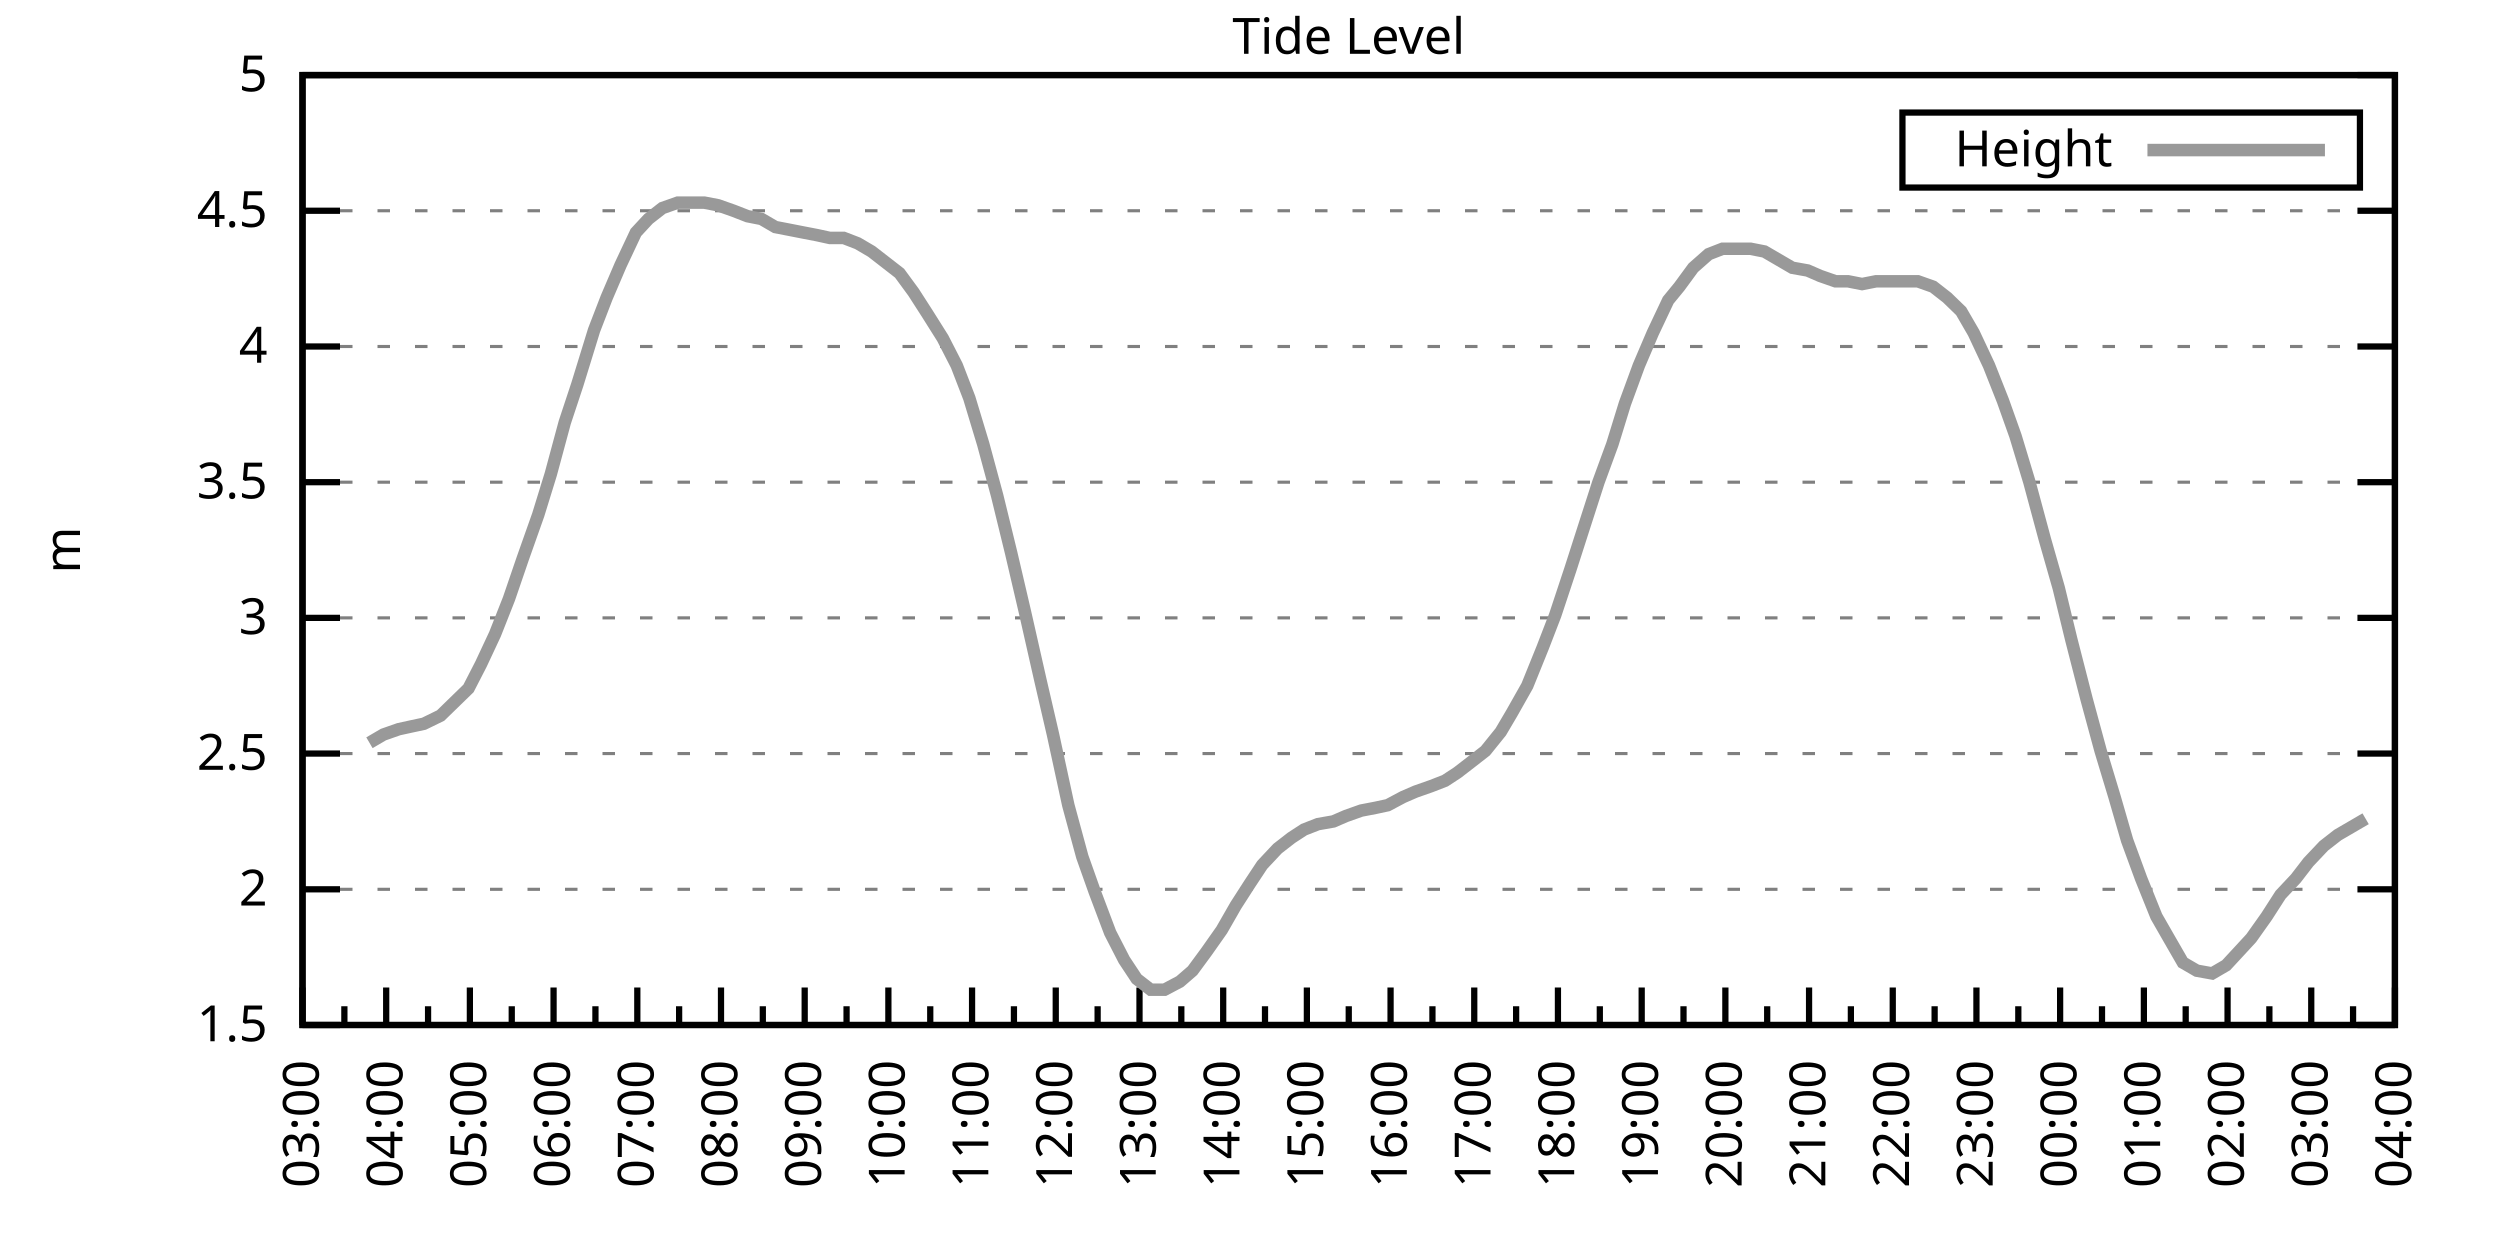
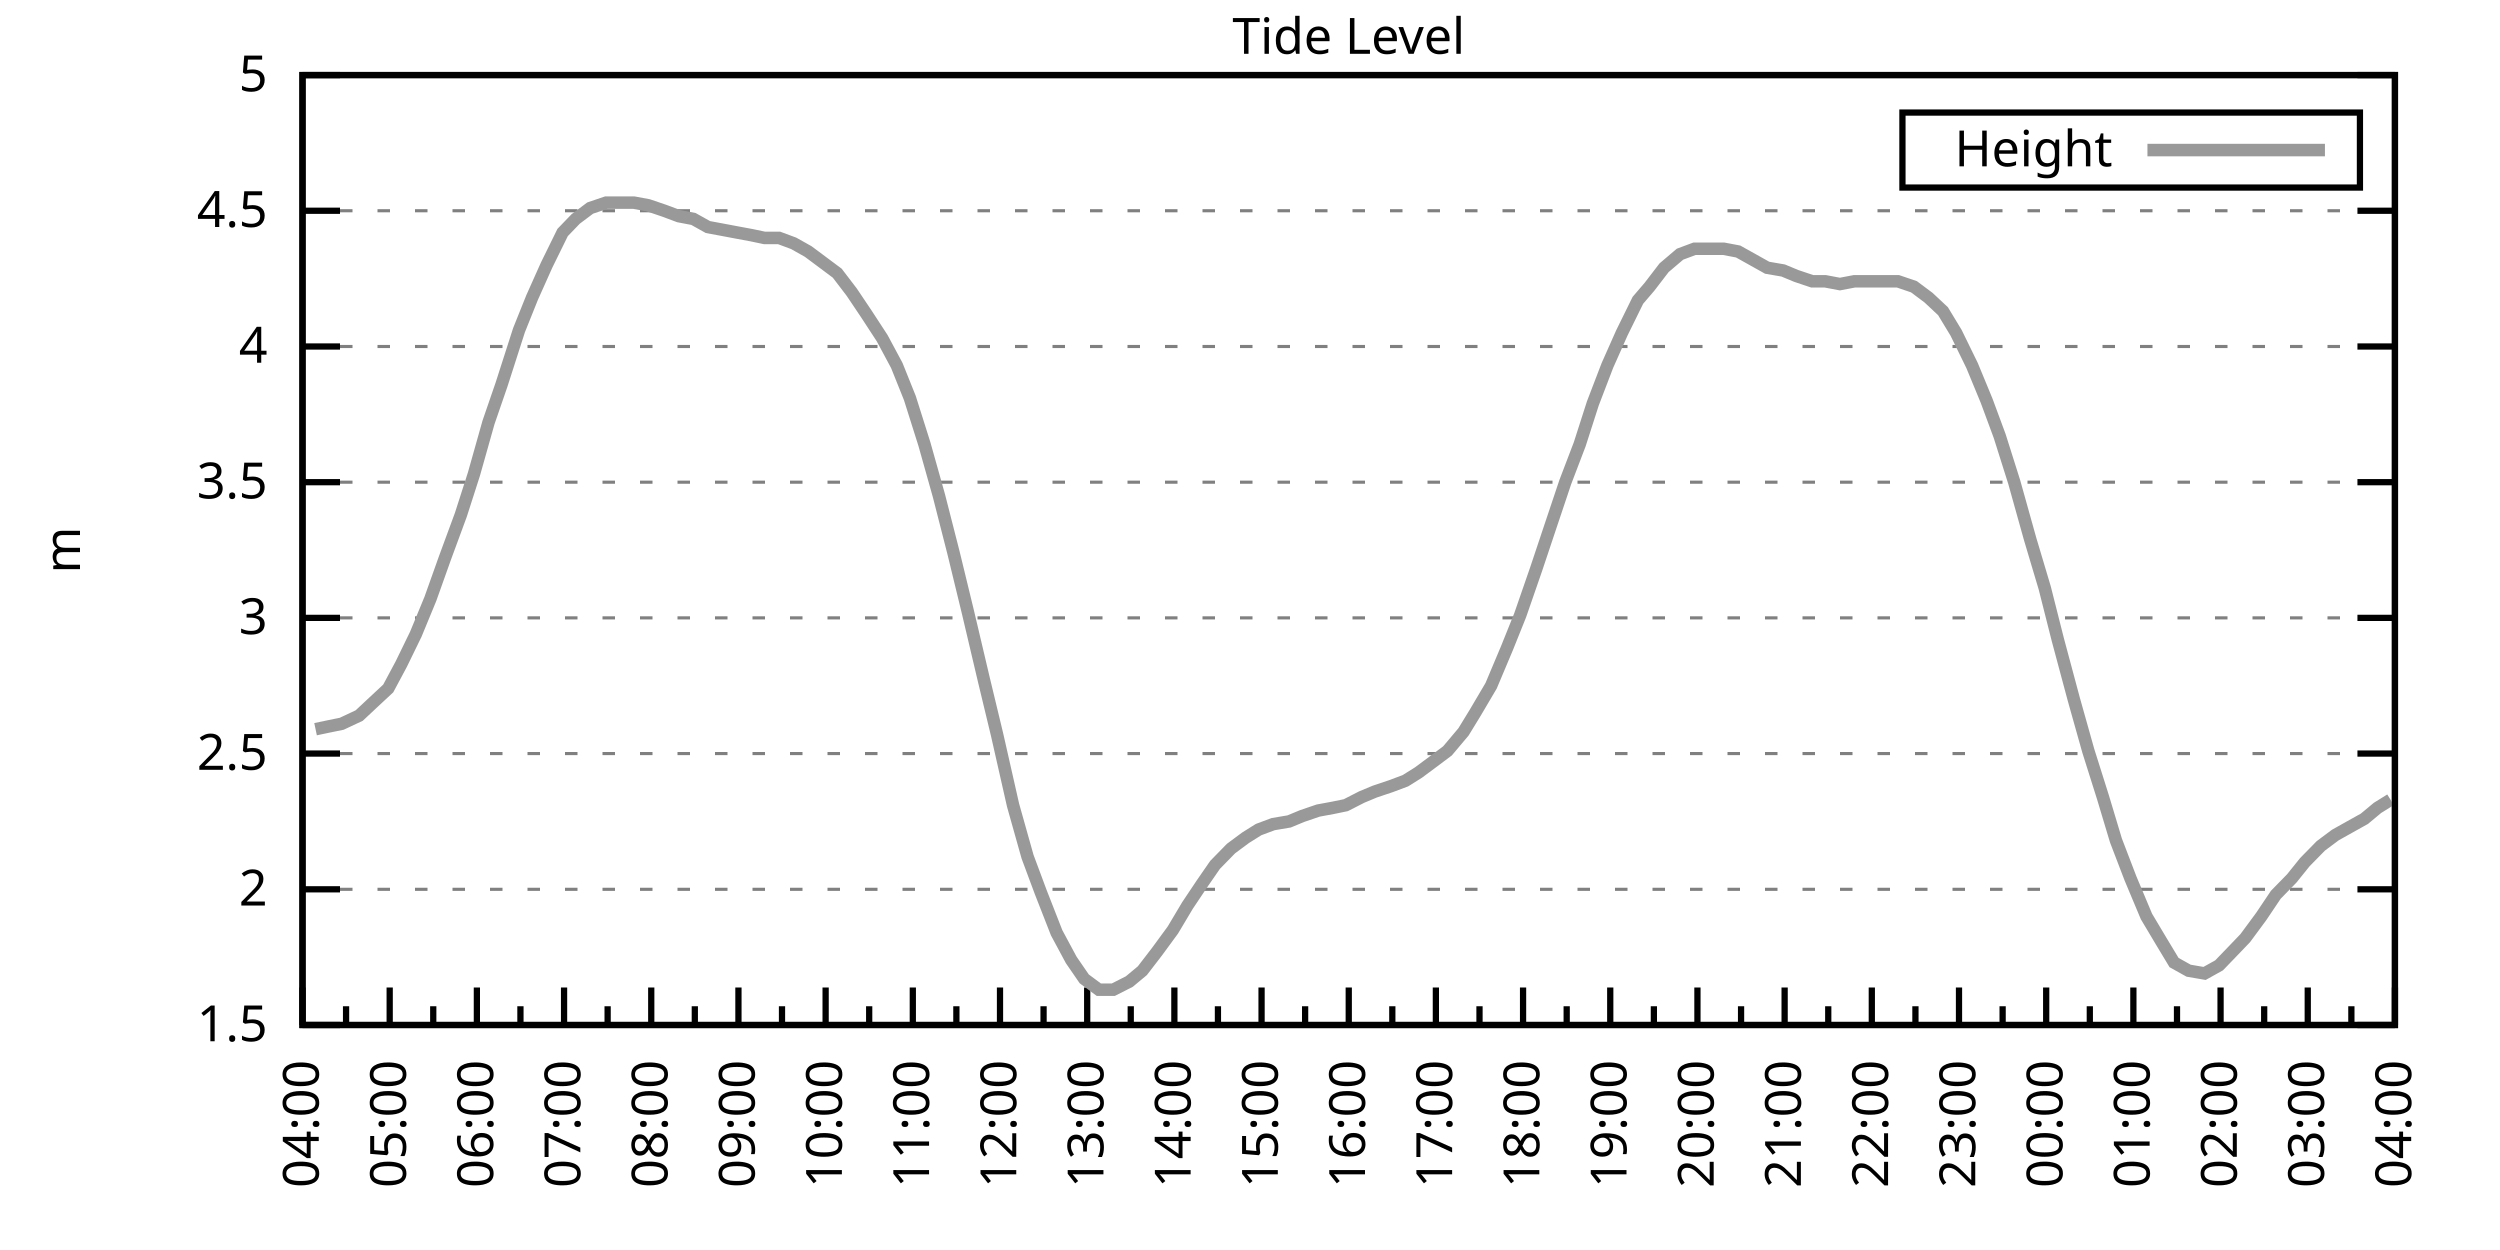
<svg xmlns="http://www.w3.org/2000/svg" xmlns:xlink="http://www.w3.org/1999/xlink" width="400" height="200" viewBox="0 0 400 200">
  <g id="gnuplot_canvas">
    <rect x="0" y="0" width="400" height="200" fill="none" />
    <defs>
      <circle id="gpDot" r="0.5" stroke-width="0.5" stroke="currentColor" />
      <path id="gpPt0" stroke-width="0.333" stroke="currentColor" d="M-1,0 h2 M0,-1 v2" />
      <path id="gpPt1" stroke-width="0.333" stroke="currentColor" d="M-1,-1 L1,1 M1,-1 L-1,1" />
      <path id="gpPt2" stroke-width="0.333" stroke="currentColor" d="M-1,0 L1,0 M0,-1 L0,1 M-1,-1 L1,1 M-1,1 L1,-1" />
      <rect id="gpPt3" stroke-width="0.333" stroke="currentColor" x="-1" y="-1" width="2" height="2" />
      <rect id="gpPt4" stroke-width="0.333" stroke="currentColor" fill="currentColor" x="-1" y="-1" width="2" height="2" />
      <circle id="gpPt5" stroke-width="0.333" stroke="currentColor" cx="0" cy="0" r="1" />
      <use xlink:href="#gpPt5" id="gpPt6" fill="currentColor" stroke="none" />
      <path id="gpPt7" stroke-width="0.333" stroke="currentColor" d="M0,-1.33 L-1.33,0.67 L1.33,0.67 z" />
      <use xlink:href="#gpPt7" id="gpPt8" fill="currentColor" stroke="none" />
      <use xlink:href="#gpPt7" id="gpPt9" stroke="currentColor" transform="rotate(180)" />
      <use xlink:href="#gpPt9" id="gpPt10" fill="currentColor" stroke="none" />
      <use xlink:href="#gpPt3" id="gpPt11" stroke="currentColor" transform="rotate(45)" />
      <use xlink:href="#gpPt11" id="gpPt12" fill="currentColor" stroke="none" />
      <path id="gpPt13" stroke-width="0.333" stroke="currentColor" d="M0,1.330 L1.265,0.411 L0.782,-1.067 L-0.782,-1.076 L-1.265,0.411 z" />
      <use xlink:href="#gpPt13" id="gpPt14" fill="currentColor" stroke="none" />
      <filter id="textbox" filterUnits="objectBoundingBox" x="0" y="0" height="1" width="1">
        <feFlood flood-color="white" flood-opacity="1" result="bgnd" />
        <feComposite in="SourceGraphic" in2="bgnd" operator="atop" />
      </filter>
      <filter id="greybox" filterUnits="objectBoundingBox" x="0" y="0" height="1" width="1">
        <feFlood flood-color="lightgrey" flood-opacity="1" result="grey" />
        <feComposite in="SourceGraphic" in2="grey" operator="atop" />
      </filter>
    </defs>
    <g fill="none" color="white" stroke="currentColor" stroke-width="1.00" stroke-linecap="butt" stroke-linejoin="miter">
</g>
    <g fill="none" color="black" stroke="currentColor" stroke-width="1.00" stroke-linecap="butt" stroke-linejoin="miter">
      <g stroke="none" shape-rendering="crispEdges">
        <polygon fill="rgb(255, 255, 255)" points="48.40,164.00 383.18,164.00 383.18,12.02 48.40,12.02 " />
      </g>
    </g>
    <g fill="none" color="black" stroke="currentColor" stroke-width="1.00" stroke-linecap="butt" stroke-linejoin="miter">
</g>
    <g fill="none" color="black" stroke="black" stroke-width="0.50" stroke-linecap="butt" stroke-linejoin="miter">
</g>
    <g fill="none" color="gray" stroke="currentColor" stroke-width="0.50" stroke-linecap="butt" stroke-linejoin="miter">
      <path stroke="gray" stroke-dasharray="2,4" class="gridline" d="M48.40,164.00 L383.19,164.00  " />
    </g>
    <g fill="none" color="gray" stroke="gray" stroke-width="1.00" stroke-linecap="butt" stroke-linejoin="miter">
</g>
    <g fill="none" color="black" stroke="currentColor" stroke-width="1.00" stroke-linecap="butt" stroke-linejoin="miter">
      <path stroke="black" d="M48.40,164.00 L54.40,164.00 M383.19,164.00 L377.19,164.00  " />
      <g transform="translate(42.80,166.60)" stroke="none" fill="black" font-family="Sans" font-size="8.00" text-anchor="end">
        <text>
          <tspan font-family="Sans"> 1.5</tspan>
        </text>
      </g>
    </g>
    <g fill="none" color="black" stroke="currentColor" stroke-width="1.00" stroke-linecap="butt" stroke-linejoin="miter">
</g>
    <g fill="none" color="black" stroke="black" stroke-width="0.50" stroke-linecap="butt" stroke-linejoin="miter">
</g>
    <g fill="none" color="gray" stroke="currentColor" stroke-width="0.50" stroke-linecap="butt" stroke-linejoin="miter">
      <path stroke="gray" stroke-dasharray="2,4" class="gridline" d="M48.40,142.29 L383.19,142.29  " />
    </g>
    <g fill="none" color="gray" stroke="gray" stroke-width="1.00" stroke-linecap="butt" stroke-linejoin="miter">
</g>
    <g fill="none" color="black" stroke="currentColor" stroke-width="1.00" stroke-linecap="butt" stroke-linejoin="miter">
      <path stroke="black" d="M48.40,142.29 L54.40,142.29 M383.19,142.29 L377.19,142.29  " />
      <g transform="translate(42.80,144.89)" stroke="none" fill="black" font-family="Sans" font-size="8.00" text-anchor="end">
        <text>
          <tspan font-family="Sans"> 2</tspan>
        </text>
      </g>
    </g>
    <g fill="none" color="black" stroke="currentColor" stroke-width="1.00" stroke-linecap="butt" stroke-linejoin="miter">
</g>
    <g fill="none" color="black" stroke="black" stroke-width="0.50" stroke-linecap="butt" stroke-linejoin="miter">
</g>
    <g fill="none" color="gray" stroke="currentColor" stroke-width="0.50" stroke-linecap="butt" stroke-linejoin="miter">
      <path stroke="gray" stroke-dasharray="2,4" class="gridline" d="M48.40,120.57 L383.19,120.57  " />
    </g>
    <g fill="none" color="gray" stroke="gray" stroke-width="1.00" stroke-linecap="butt" stroke-linejoin="miter">
</g>
    <g fill="none" color="black" stroke="currentColor" stroke-width="1.00" stroke-linecap="butt" stroke-linejoin="miter">
      <path stroke="black" d="M48.40,120.57 L54.40,120.57 M383.19,120.57 L377.19,120.57  " />
      <g transform="translate(42.80,123.17)" stroke="none" fill="black" font-family="Sans" font-size="8.00" text-anchor="end">
        <text>
          <tspan font-family="Sans"> 2.5</tspan>
        </text>
      </g>
    </g>
    <g fill="none" color="black" stroke="currentColor" stroke-width="1.00" stroke-linecap="butt" stroke-linejoin="miter">
</g>
    <g fill="none" color="black" stroke="black" stroke-width="0.50" stroke-linecap="butt" stroke-linejoin="miter">
</g>
    <g fill="none" color="gray" stroke="currentColor" stroke-width="0.50" stroke-linecap="butt" stroke-linejoin="miter">
      <path stroke="gray" stroke-dasharray="2,4" class="gridline" d="M48.40,98.86 L383.19,98.86  " />
    </g>
    <g fill="none" color="gray" stroke="gray" stroke-width="1.00" stroke-linecap="butt" stroke-linejoin="miter">
</g>
    <g fill="none" color="black" stroke="currentColor" stroke-width="1.00" stroke-linecap="butt" stroke-linejoin="miter">
      <path stroke="black" d="M48.40,98.86 L54.40,98.86 M383.19,98.86 L377.19,98.86  " />
      <g transform="translate(42.80,101.46)" stroke="none" fill="black" font-family="Sans" font-size="8.00" text-anchor="end">
        <text>
          <tspan font-family="Sans"> 3</tspan>
        </text>
      </g>
    </g>
    <g fill="none" color="black" stroke="currentColor" stroke-width="1.00" stroke-linecap="butt" stroke-linejoin="miter">
</g>
    <g fill="none" color="black" stroke="black" stroke-width="0.50" stroke-linecap="butt" stroke-linejoin="miter">
</g>
    <g fill="none" color="gray" stroke="currentColor" stroke-width="0.50" stroke-linecap="butt" stroke-linejoin="miter">
      <path stroke="gray" stroke-dasharray="2,4" class="gridline" d="M48.40,77.15 L383.19,77.15  " />
    </g>
    <g fill="none" color="gray" stroke="gray" stroke-width="1.00" stroke-linecap="butt" stroke-linejoin="miter">
</g>
    <g fill="none" color="black" stroke="currentColor" stroke-width="1.00" stroke-linecap="butt" stroke-linejoin="miter">
      <path stroke="black" d="M48.40,77.15 L54.40,77.15 M383.19,77.15 L377.19,77.15  " />
      <g transform="translate(42.80,79.75)" stroke="none" fill="black" font-family="Sans" font-size="8.00" text-anchor="end">
        <text>
          <tspan font-family="Sans"> 3.5</tspan>
        </text>
      </g>
    </g>
    <g fill="none" color="black" stroke="currentColor" stroke-width="1.00" stroke-linecap="butt" stroke-linejoin="miter">
</g>
    <g fill="none" color="black" stroke="black" stroke-width="0.50" stroke-linecap="butt" stroke-linejoin="miter">
</g>
    <g fill="none" color="gray" stroke="currentColor" stroke-width="0.50" stroke-linecap="butt" stroke-linejoin="miter">
      <path stroke="gray" stroke-dasharray="2,4" class="gridline" d="M48.40,55.44 L383.19,55.44  " />
    </g>
    <g fill="none" color="gray" stroke="gray" stroke-width="1.00" stroke-linecap="butt" stroke-linejoin="miter">
</g>
    <g fill="none" color="black" stroke="currentColor" stroke-width="1.00" stroke-linecap="butt" stroke-linejoin="miter">
      <path stroke="black" d="M48.40,55.44 L54.40,55.44 M383.19,55.44 L377.19,55.44  " />
      <g transform="translate(42.80,58.04)" stroke="none" fill="black" font-family="Sans" font-size="8.00" text-anchor="end">
        <text>
          <tspan font-family="Sans"> 4</tspan>
        </text>
      </g>
    </g>
    <g fill="none" color="black" stroke="currentColor" stroke-width="1.00" stroke-linecap="butt" stroke-linejoin="miter">
</g>
    <g fill="none" color="black" stroke="black" stroke-width="0.50" stroke-linecap="butt" stroke-linejoin="miter">
</g>
    <g fill="none" color="gray" stroke="currentColor" stroke-width="0.50" stroke-linecap="butt" stroke-linejoin="miter">
      <path stroke="gray" stroke-dasharray="2,4" class="gridline" d="M48.40,33.72 L383.19,33.72  " />
    </g>
    <g fill="none" color="gray" stroke="gray" stroke-width="1.00" stroke-linecap="butt" stroke-linejoin="miter">
</g>
    <g fill="none" color="black" stroke="currentColor" stroke-width="1.00" stroke-linecap="butt" stroke-linejoin="miter">
      <path stroke="black" d="M48.40,33.72 L54.40,33.72 M383.19,33.72 L377.19,33.72  " />
      <g transform="translate(42.80,36.32)" stroke="none" fill="black" font-family="Sans" font-size="8.00" text-anchor="end">
        <text>
          <tspan font-family="Sans"> 4.5</tspan>
        </text>
      </g>
    </g>
    <g fill="none" color="black" stroke="currentColor" stroke-width="1.00" stroke-linecap="butt" stroke-linejoin="miter">
</g>
    <g fill="none" color="black" stroke="black" stroke-width="0.50" stroke-linecap="butt" stroke-linejoin="miter">
</g>
    <g fill="none" color="gray" stroke="currentColor" stroke-width="0.50" stroke-linecap="butt" stroke-linejoin="miter">
      <path stroke="gray" stroke-dasharray="2,4" class="gridline" d="M48.40,12.01 L383.19,12.01  " />
    </g>
    <g fill="none" color="gray" stroke="gray" stroke-width="1.00" stroke-linecap="butt" stroke-linejoin="miter">
</g>
    <g fill="none" color="black" stroke="currentColor" stroke-width="1.00" stroke-linecap="butt" stroke-linejoin="miter">
      <path stroke="black" d="M48.40,12.01 L54.40,12.01 M383.19,12.01 L377.19,12.01  " />
      <g transform="translate(42.80,14.61)" stroke="none" fill="black" font-family="Sans" font-size="8.00" text-anchor="end">
        <text>
          <tspan font-family="Sans"> 5</tspan>
        </text>
      </g>
    </g>
    <g fill="none" color="black" stroke="currentColor" stroke-width="1.00" stroke-linecap="butt" stroke-linejoin="miter">
      <path stroke="black" d="M48.40,164.00 L48.40,158.00  " />
      <g transform="translate(51.00,169.60) rotate(270)" stroke="none" fill="black" font-family="Sans" font-size="8.00" text-anchor="end">
        <text>
+           <tspan font-family="Sans">04:00</tspan>
+         </text>
+       </g>
+     </g>
+     <g fill="none" color="black" stroke="currentColor" stroke-width="1.00" stroke-linecap="butt" stroke-linejoin="miter">
+       <path stroke="black" d="M55.37,164.00 L55.37,161.00 M62.35,164.00 L62.35,158.00  " />
+       <g transform="translate(64.95,169.60) rotate(270)" stroke="none" fill="black" font-family="Sans" font-size="8.00" text-anchor="end">
+         <text>
+           <tspan font-family="Sans">05:00</tspan>
+         </text>
+       </g>
+     </g>
+     <g fill="none" color="black" stroke="currentColor" stroke-width="1.00" stroke-linecap="butt" stroke-linejoin="miter">
+       <path stroke="black" d="M69.32,164.00 L69.32,161.00 M76.30,164.00 L76.30,158.00  " />
+       <g transform="translate(78.90,169.60) rotate(270)" stroke="none" fill="black" font-family="Sans" font-size="8.00" text-anchor="end">
+         <text>
+           <tspan font-family="Sans">06:00</tspan>
+         </text>
+       </g>
+     </g>
+     <g fill="none" color="black" stroke="currentColor" stroke-width="1.00" stroke-linecap="butt" stroke-linejoin="miter">
+       <path stroke="black" d="M83.27,164.00 L83.27,161.00 M90.25,164.00 L90.25,158.00  " />
+       <g transform="translate(92.85,169.60) rotate(270)" stroke="none" fill="black" font-family="Sans" font-size="8.00" text-anchor="end">
+         <text>
+           <tspan font-family="Sans">07:00</tspan>
+         </text>
+       </g>
+     </g>
+     <g fill="none" color="black" stroke="currentColor" stroke-width="1.00" stroke-linecap="butt" stroke-linejoin="miter">
+       <path stroke="black" d="M97.22,164.00 L97.22,161.00 M104.20,164.00 L104.20,158.00  " />
+       <g transform="translate(106.80,169.60) rotate(270)" stroke="none" fill="black" font-family="Sans" font-size="8.00" text-anchor="end">
+         <text>
+           <tspan font-family="Sans">08:00</tspan>
+         </text>
+       </g>
+     </g>
+     <g fill="none" color="black" stroke="currentColor" stroke-width="1.00" stroke-linecap="butt" stroke-linejoin="miter">
+       <path stroke="black" d="M111.17,164.00 L111.17,161.00 M118.15,164.00 L118.15,158.00  " />
+       <g transform="translate(120.75,169.60) rotate(270)" stroke="none" fill="black" font-family="Sans" font-size="8.00" text-anchor="end">
+         <text>
+           <tspan font-family="Sans">09:00</tspan>
+         </text>
+       </g>
+     </g>
+     <g fill="none" color="black" stroke="currentColor" stroke-width="1.00" stroke-linecap="butt" stroke-linejoin="miter">
+       <path stroke="black" d="M125.12,164.00 L125.12,161.00 M132.10,164.00 L132.10,158.00  " />
+       <g transform="translate(134.70,169.60) rotate(270)" stroke="none" fill="black" font-family="Sans" font-size="8.00" text-anchor="end">
+         <text>
+           <tspan font-family="Sans">10:00</tspan>
+         </text>
+       </g>
+     </g>
+     <g fill="none" color="black" stroke="currentColor" stroke-width="1.00" stroke-linecap="butt" stroke-linejoin="miter">
+       <path stroke="black" d="M139.07,164.00 L139.07,161.00 M146.05,164.00 L146.05,158.00  " />
+       <g transform="translate(148.65,169.60) rotate(270)" stroke="none" fill="black" font-family="Sans" font-size="8.00" text-anchor="end">
+         <text>
+           <tspan font-family="Sans">11:00</tspan>
+         </text>
+       </g>
+     </g>
+     <g fill="none" color="black" stroke="currentColor" stroke-width="1.00" stroke-linecap="butt" stroke-linejoin="miter">
+       <path stroke="black" d="M153.02,164.00 L153.02,161.00 M160.00,164.00 L160.00,158.00  " />
+       <g transform="translate(162.60,169.60) rotate(270)" stroke="none" fill="black" font-family="Sans" font-size="8.00" text-anchor="end">
+         <text>
+           <tspan font-family="Sans">12:00</tspan>
+         </text>
+       </g>
+     </g>
+     <g fill="none" color="black" stroke="currentColor" stroke-width="1.00" stroke-linecap="butt" stroke-linejoin="miter">
+       <path stroke="black" d="M166.97,164.00 L166.97,161.00 M173.95,164.00 L173.95,158.00  " />
+       <g transform="translate(176.55,169.60) rotate(270)" stroke="none" fill="black" font-family="Sans" font-size="8.00" text-anchor="end">
+         <text>
+           <tspan font-family="Sans">13:00</tspan>
+         </text>
+       </g>
+     </g>
+     <g fill="none" color="black" stroke="currentColor" stroke-width="1.00" stroke-linecap="butt" stroke-linejoin="miter">
+       <path stroke="black" d="M180.92,164.00 L180.92,161.00 M187.90,164.00 L187.90,158.00  " />
+       <g transform="translate(190.50,169.60) rotate(270)" stroke="none" fill="black" font-family="Sans" font-size="8.00" text-anchor="end">
+         <text>
+           <tspan font-family="Sans">14:00</tspan>
+         </text>
+       </g>
+     </g>
+     <g fill="none" color="black" stroke="currentColor" stroke-width="1.00" stroke-linecap="butt" stroke-linejoin="miter">
+       <path stroke="black" d="M194.87,164.00 L194.87,161.00 M201.85,164.00 L201.85,158.00  " />
+       <g transform="translate(204.45,169.60) rotate(270)" stroke="none" fill="black" font-family="Sans" font-size="8.00" text-anchor="end">
+         <text>
+           <tspan font-family="Sans">15:00</tspan>
+         </text>
+       </g>
+     </g>
+     <g fill="none" color="black" stroke="currentColor" stroke-width="1.00" stroke-linecap="butt" stroke-linejoin="miter">
+       <path stroke="black" d="M208.82,164.00 L208.82,161.00 M215.80,164.00 L215.80,158.00  " />
+       <g transform="translate(218.40,169.60) rotate(270)" stroke="none" fill="black" font-family="Sans" font-size="8.00" text-anchor="end">
+         <text>
+           <tspan font-family="Sans">16:00</tspan>
+         </text>
+       </g>
+     </g>
+     <g fill="none" color="black" stroke="currentColor" stroke-width="1.00" stroke-linecap="butt" stroke-linejoin="miter">
+       <path stroke="black" d="M222.77,164.00 L222.77,161.00 M229.74,164.00 L229.74,158.00  " />
+       <g transform="translate(232.34,169.60) rotate(270)" stroke="none" fill="black" font-family="Sans" font-size="8.00" text-anchor="end">
+         <text>
+           <tspan font-family="Sans">17:00</tspan>
+         </text>
+       </g>
+     </g>
+     <g fill="none" color="black" stroke="currentColor" stroke-width="1.00" stroke-linecap="butt" stroke-linejoin="miter">
+       <path stroke="black" d="M236.72,164.00 L236.72,161.00 M243.69,164.00 L243.69,158.00  " />
+       <g transform="translate(246.29,169.60) rotate(270)" stroke="none" fill="black" font-family="Sans" font-size="8.00" text-anchor="end">
+         <text>
+           <tspan font-family="Sans">18:00</tspan>
+         </text>
+       </g>
+     </g>
+     <g fill="none" color="black" stroke="currentColor" stroke-width="1.00" stroke-linecap="butt" stroke-linejoin="miter">
+       <path stroke="black" d="M250.67,164.00 L250.67,161.00 M257.64,164.00 L257.64,158.00  " />
+       <g transform="translate(260.24,169.60) rotate(270)" stroke="none" fill="black" font-family="Sans" font-size="8.00" text-anchor="end">
+         <text>
+           <tspan font-family="Sans">19:00</tspan>
+         </text>
+       </g>
+     </g>
+     <g fill="none" color="black" stroke="currentColor" stroke-width="1.00" stroke-linecap="butt" stroke-linejoin="miter">
+       <path stroke="black" d="M264.62,164.00 L264.62,161.00 M271.59,164.00 L271.59,158.00  " />
+       <g transform="translate(274.19,169.60) rotate(270)" stroke="none" fill="black" font-family="Sans" font-size="8.00" text-anchor="end">
+         <text>
+           <tspan font-family="Sans">20:00</tspan>
+         </text>
+       </g>
+     </g>
+     <g fill="none" color="black" stroke="currentColor" stroke-width="1.00" stroke-linecap="butt" stroke-linejoin="miter">
+       <path stroke="black" d="M278.57,164.00 L278.57,161.00 M285.54,164.00 L285.54,158.00  " />
+       <g transform="translate(288.14,169.60) rotate(270)" stroke="none" fill="black" font-family="Sans" font-size="8.00" text-anchor="end">
+         <text>
+           <tspan font-family="Sans">21:00</tspan>
+         </text>
+       </g>
+     </g>
+     <g fill="none" color="black" stroke="currentColor" stroke-width="1.00" stroke-linecap="butt" stroke-linejoin="miter">
+       <path stroke="black" d="M292.52,164.00 L292.52,161.00 M299.49,164.00 L299.49,158.00  " />
+       <g transform="translate(302.09,169.60) rotate(270)" stroke="none" fill="black" font-family="Sans" font-size="8.00" text-anchor="end">
+         <text>
+           <tspan font-family="Sans">22:00</tspan>
+         </text>
+       </g>
+     </g>
+     <g fill="none" color="black" stroke="currentColor" stroke-width="1.00" stroke-linecap="butt" stroke-linejoin="miter">
+       <path stroke="black" d="M306.47,164.00 L306.47,161.00 M313.44,164.00 L313.44,158.00  " />
+       <g transform="translate(316.04,169.60) rotate(270)" stroke="none" fill="black" font-family="Sans" font-size="8.00" text-anchor="end">
+         <text>
+           <tspan font-family="Sans">23:00</tspan>
+         </text>
+       </g>
+     </g>
+     <g fill="none" color="black" stroke="currentColor" stroke-width="1.00" stroke-linecap="butt" stroke-linejoin="miter">
+       <path stroke="black" d="M320.42,164.00 L320.42,161.00 M327.39,164.00 L327.39,158.00  " />
+       <g transform="translate(329.99,169.60) rotate(270)" stroke="none" fill="black" font-family="Sans" font-size="8.00" text-anchor="end">
+         <text>
+           <tspan font-family="Sans">00:00</tspan>
+         </text>
+       </g>
+     </g>
+     <g fill="none" color="black" stroke="currentColor" stroke-width="1.00" stroke-linecap="butt" stroke-linejoin="miter">
+       <path stroke="black" d="M334.37,164.00 L334.37,161.00 M341.34,164.00 L341.34,158.00  " />
+       <g transform="translate(343.94,169.60) rotate(270)" stroke="none" fill="black" font-family="Sans" font-size="8.00" text-anchor="end">
+         <text>
+           <tspan font-family="Sans">01:00</tspan>
+         </text>
+       </g>
+     </g>
+     <g fill="none" color="black" stroke="currentColor" stroke-width="1.00" stroke-linecap="butt" stroke-linejoin="miter">
+       <path stroke="black" d="M348.32,164.00 L348.32,161.00 M355.29,164.00 L355.29,158.00  " />
+       <g transform="translate(357.89,169.60) rotate(270)" stroke="none" fill="black" font-family="Sans" font-size="8.00" text-anchor="end">
+         <text>
+           <tspan font-family="Sans">02:00</tspan>
+         </text>
+       </g>
+     </g>
+     <g fill="none" color="black" stroke="currentColor" stroke-width="1.00" stroke-linecap="butt" stroke-linejoin="miter">
+       <path stroke="black" d="M362.27,164.00 L362.27,161.00 M369.24,164.00 L369.24,158.00  " />
+       <g transform="translate(371.84,169.60) rotate(270)" stroke="none" fill="black" font-family="Sans" font-size="8.00" text-anchor="end">
+         <text>
          <tspan font-family="Sans">03:00</tspan>
        </text>
      </g>
    </g>
    <g fill="none" color="black" stroke="currentColor" stroke-width="1.00" stroke-linecap="butt" stroke-linejoin="miter">
-       <path stroke="black" d="M55.10,164.00 L55.10,161.00 M61.79,164.00 L61.79,158.00  " />
-       <g transform="translate(64.39,169.60) rotate(270)" stroke="none" fill="black" font-family="Sans" font-size="8.00" text-anchor="end">
-         <text>
-           <tspan font-family="Sans">04:00</tspan>
-         </text>
-       </g>
-     </g>
-     <g fill="none" color="black" stroke="currentColor" stroke-width="1.00" stroke-linecap="butt" stroke-linejoin="miter">
-       <path stroke="black" d="M68.49,164.00 L68.49,161.00 M75.18,164.00 L75.18,158.00  " />
-       <g transform="translate(77.78,169.60) rotate(270)" stroke="none" fill="black" font-family="Sans" font-size="8.00" text-anchor="end">
-         <text>
-           <tspan font-family="Sans">05:00</tspan>
-         </text>
-       </g>
-     </g>
-     <g fill="none" color="black" stroke="currentColor" stroke-width="1.00" stroke-linecap="butt" stroke-linejoin="miter">
-       <path stroke="black" d="M81.88,164.00 L81.88,161.00 M88.57,164.00 L88.57,158.00  " />
-       <g transform="translate(91.17,169.60) rotate(270)" stroke="none" fill="black" font-family="Sans" font-size="8.00" text-anchor="end">
-         <text>
-           <tspan font-family="Sans">06:00</tspan>
-         </text>
-       </g>
-     </g>
-     <g fill="none" color="black" stroke="currentColor" stroke-width="1.00" stroke-linecap="butt" stroke-linejoin="miter">
-       <path stroke="black" d="M95.27,164.00 L95.27,161.00 M101.97,164.00 L101.97,158.00  " />
-       <g transform="translate(104.57,169.60) rotate(270)" stroke="none" fill="black" font-family="Sans" font-size="8.00" text-anchor="end">
-         <text>
-           <tspan font-family="Sans">07:00</tspan>
-         </text>
-       </g>
-     </g>
-     <g fill="none" color="black" stroke="currentColor" stroke-width="1.00" stroke-linecap="butt" stroke-linejoin="miter">
-       <path stroke="black" d="M108.66,164.00 L108.66,161.00 M115.36,164.00 L115.36,158.00  " />
-       <g transform="translate(117.96,169.60) rotate(270)" stroke="none" fill="black" font-family="Sans" font-size="8.00" text-anchor="end">
-         <text>
-           <tspan font-family="Sans">08:00</tspan>
-         </text>
-       </g>
-     </g>
-     <g fill="none" color="black" stroke="currentColor" stroke-width="1.00" stroke-linecap="butt" stroke-linejoin="miter">
-       <path stroke="black" d="M122.05,164.00 L122.05,161.00 M128.75,164.00 L128.75,158.00  " />
-       <g transform="translate(131.35,169.60) rotate(270)" stroke="none" fill="black" font-family="Sans" font-size="8.00" text-anchor="end">
-         <text>
-           <tspan font-family="Sans">09:00</tspan>
-         </text>
-       </g>
-     </g>
-     <g fill="none" color="black" stroke="currentColor" stroke-width="1.00" stroke-linecap="butt" stroke-linejoin="miter">
-       <path stroke="black" d="M135.45,164.00 L135.45,161.00 M142.14,164.00 L142.14,158.00  " />
-       <g transform="translate(144.74,169.60) rotate(270)" stroke="none" fill="black" font-family="Sans" font-size="8.00" text-anchor="end">
-         <text>
-           <tspan font-family="Sans">10:00</tspan>
-         </text>
-       </g>
-     </g>
-     <g fill="none" color="black" stroke="currentColor" stroke-width="1.00" stroke-linecap="butt" stroke-linejoin="miter">
-       <path stroke="black" d="M148.84,164.00 L148.84,161.00 M155.53,164.00 L155.53,158.00  " />
-       <g transform="translate(158.13,169.60) rotate(270)" stroke="none" fill="black" font-family="Sans" font-size="8.00" text-anchor="end">
-         <text>
-           <tspan font-family="Sans">11:00</tspan>
-         </text>
-       </g>
-     </g>
-     <g fill="none" color="black" stroke="currentColor" stroke-width="1.00" stroke-linecap="butt" stroke-linejoin="miter">
-       <path stroke="black" d="M162.23,164.00 L162.23,161.00 M168.92,164.00 L168.92,158.00  " />
-       <g transform="translate(171.52,169.60) rotate(270)" stroke="none" fill="black" font-family="Sans" font-size="8.00" text-anchor="end">
-         <text>
-           <tspan font-family="Sans">12:00</tspan>
-         </text>
-       </g>
-     </g>
-     <g fill="none" color="black" stroke="currentColor" stroke-width="1.00" stroke-linecap="butt" stroke-linejoin="miter">
-       <path stroke="black" d="M175.62,164.00 L175.62,161.00 M182.32,164.00 L182.32,158.00  " />
-       <g transform="translate(184.92,169.60) rotate(270)" stroke="none" fill="black" font-family="Sans" font-size="8.00" text-anchor="end">
-         <text>
-           <tspan font-family="Sans">13:00</tspan>
-         </text>
-       </g>
-     </g>
-     <g fill="none" color="black" stroke="currentColor" stroke-width="1.00" stroke-linecap="butt" stroke-linejoin="miter">
-       <path stroke="black" d="M189.01,164.00 L189.01,161.00 M195.71,164.00 L195.71,158.00  " />
-       <g transform="translate(198.31,169.60) rotate(270)" stroke="none" fill="black" font-family="Sans" font-size="8.00" text-anchor="end">
-         <text>
-           <tspan font-family="Sans">14:00</tspan>
-         </text>
-       </g>
-     </g>
-     <g fill="none" color="black" stroke="currentColor" stroke-width="1.00" stroke-linecap="butt" stroke-linejoin="miter">
-       <path stroke="black" d="M202.40,164.00 L202.40,161.00 M209.10,164.00 L209.10,158.00  " />
-       <g transform="translate(211.70,169.60) rotate(270)" stroke="none" fill="black" font-family="Sans" font-size="8.00" text-anchor="end">
-         <text>
-           <tspan font-family="Sans">15:00</tspan>
-         </text>
-       </g>
-     </g>
-     <g fill="none" color="black" stroke="currentColor" stroke-width="1.00" stroke-linecap="butt" stroke-linejoin="miter">
-       <path stroke="black" d="M215.80,164.00 L215.80,161.00 M222.49,164.00 L222.49,158.00  " />
-       <g transform="translate(225.09,169.60) rotate(270)" stroke="none" fill="black" font-family="Sans" font-size="8.00" text-anchor="end">
-         <text>
-           <tspan font-family="Sans">16:00</tspan>
-         </text>
-       </g>
-     </g>
-     <g fill="none" color="black" stroke="currentColor" stroke-width="1.00" stroke-linecap="butt" stroke-linejoin="miter">
-       <path stroke="black" d="M229.19,164.00 L229.19,161.00 M235.88,164.00 L235.88,158.00  " />
-       <g transform="translate(238.48,169.60) rotate(270)" stroke="none" fill="black" font-family="Sans" font-size="8.00" text-anchor="end">
-         <text>
-           <tspan font-family="Sans">17:00</tspan>
-         </text>
-       </g>
-     </g>
-     <g fill="none" color="black" stroke="currentColor" stroke-width="1.00" stroke-linecap="butt" stroke-linejoin="miter">
-       <path stroke="black" d="M242.58,164.00 L242.58,161.00 M249.27,164.00 L249.27,158.00  " />
-       <g transform="translate(251.87,169.60) rotate(270)" stroke="none" fill="black" font-family="Sans" font-size="8.00" text-anchor="end">
-         <text>
-           <tspan font-family="Sans">18:00</tspan>
-         </text>
-       </g>
-     </g>
-     <g fill="none" color="black" stroke="currentColor" stroke-width="1.00" stroke-linecap="butt" stroke-linejoin="miter">
-       <path stroke="black" d="M255.97,164.00 L255.97,161.00 M262.67,164.00 L262.67,158.00  " />
-       <g transform="translate(265.27,169.60) rotate(270)" stroke="none" fill="black" font-family="Sans" font-size="8.00" text-anchor="end">
-         <text>
-           <tspan font-family="Sans">19:00</tspan>
-         </text>
-       </g>
-     </g>
-     <g fill="none" color="black" stroke="currentColor" stroke-width="1.00" stroke-linecap="butt" stroke-linejoin="miter">
-       <path stroke="black" d="M269.36,164.00 L269.36,161.00 M276.06,164.00 L276.06,158.00  " />
-       <g transform="translate(278.66,169.60) rotate(270)" stroke="none" fill="black" font-family="Sans" font-size="8.00" text-anchor="end">
-         <text>
-           <tspan font-family="Sans">20:00</tspan>
-         </text>
-       </g>
-     </g>
-     <g fill="none" color="black" stroke="currentColor" stroke-width="1.00" stroke-linecap="butt" stroke-linejoin="miter">
-       <path stroke="black" d="M282.75,164.00 L282.75,161.00 M289.45,164.00 L289.45,158.00  " />
-       <g transform="translate(292.05,169.60) rotate(270)" stroke="none" fill="black" font-family="Sans" font-size="8.00" text-anchor="end">
-         <text>
-           <tspan font-family="Sans">21:00</tspan>
-         </text>
-       </g>
-     </g>
-     <g fill="none" color="black" stroke="currentColor" stroke-width="1.00" stroke-linecap="butt" stroke-linejoin="miter">
-       <path stroke="black" d="M296.14,164.00 L296.14,161.00 M302.84,164.00 L302.84,158.00  " />
-       <g transform="translate(305.44,169.60) rotate(270)" stroke="none" fill="black" font-family="Sans" font-size="8.00" text-anchor="end">
-         <text>
-           <tspan font-family="Sans">22:00</tspan>
-         </text>
-       </g>
-     </g>
-     <g fill="none" color="black" stroke="currentColor" stroke-width="1.00" stroke-linecap="butt" stroke-linejoin="miter">
-       <path stroke="black" d="M309.54,164.00 L309.54,161.00 M316.23,164.00 L316.23,158.00  " />
-       <g transform="translate(318.83,169.60) rotate(270)" stroke="none" fill="black" font-family="Sans" font-size="8.00" text-anchor="end">
-         <text>
-           <tspan font-family="Sans">23:00</tspan>
-         </text>
-       </g>
-     </g>
-     <g fill="none" color="black" stroke="currentColor" stroke-width="1.00" stroke-linecap="butt" stroke-linejoin="miter">
-       <path stroke="black" d="M322.93,164.00 L322.93,161.00 M329.62,164.00 L329.62,158.00  " />
-       <g transform="translate(332.22,169.60) rotate(270)" stroke="none" fill="black" font-family="Sans" font-size="8.00" text-anchor="end">
-         <text>
-           <tspan font-family="Sans">00:00</tspan>
-         </text>
-       </g>
-     </g>
-     <g fill="none" color="black" stroke="currentColor" stroke-width="1.00" stroke-linecap="butt" stroke-linejoin="miter">
-       <path stroke="black" d="M336.32,164.00 L336.32,161.00 M343.02,164.00 L343.02,158.00  " />
-       <g transform="translate(345.62,169.60) rotate(270)" stroke="none" fill="black" font-family="Sans" font-size="8.00" text-anchor="end">
-         <text>
-           <tspan font-family="Sans">01:00</tspan>
-         </text>
-       </g>
-     </g>
-     <g fill="none" color="black" stroke="currentColor" stroke-width="1.00" stroke-linecap="butt" stroke-linejoin="miter">
-       <path stroke="black" d="M349.71,164.00 L349.71,161.00 M356.41,164.00 L356.41,158.00  " />
-       <g transform="translate(359.01,169.60) rotate(270)" stroke="none" fill="black" font-family="Sans" font-size="8.00" text-anchor="end">
-         <text>
-           <tspan font-family="Sans">02:00</tspan>
-         </text>
-       </g>
-     </g>
-     <g fill="none" color="black" stroke="currentColor" stroke-width="1.00" stroke-linecap="butt" stroke-linejoin="miter">
-       <path stroke="black" d="M363.10,164.00 L363.10,161.00 M369.80,164.00 L369.80,158.00  " />
-       <g transform="translate(372.40,169.60) rotate(270)" stroke="none" fill="black" font-family="Sans" font-size="8.00" text-anchor="end">
-         <text>
-           <tspan font-family="Sans">03:00</tspan>
-         </text>
-       </g>
-     </g>
-     <g fill="none" color="black" stroke="currentColor" stroke-width="1.00" stroke-linecap="butt" stroke-linejoin="miter">
-       <path stroke="black" d="M376.49,164.00 L376.49,161.00 M383.19,164.00 L383.19,158.00  " />
+       <path stroke="black" d="M376.22,164.00 L376.22,161.00 M383.19,164.00 L383.19,158.00  " />
      <g transform="translate(385.79,169.60) rotate(270)" stroke="none" fill="black" font-family="Sans" font-size="8.00" text-anchor="end">
        <text>
          <tspan font-family="Sans">04:00</tspan>
        </text>
      </g>
    </g>
    <g fill="none" color="black" stroke="currentColor" stroke-width="1.00" stroke-linecap="butt" stroke-linejoin="miter">
</g>
    <g fill="none" color="black" stroke="currentColor" stroke-width="1.00" stroke-linecap="butt" stroke-linejoin="miter">
      <path stroke="black" d="M48.40,12.01 L48.40,164.00 L383.19,164.00 L383.19,12.01 L48.40,12.01 Z  " />
    </g>
    <g fill="none" color="black" stroke="currentColor" stroke-width="1.00" stroke-linecap="butt" stroke-linejoin="miter">
      <g transform="translate(12.80,88.01) rotate(270)" stroke="none" fill="black" font-family="Sans" font-size="8.00" text-anchor="middle">
        <text>
          <tspan font-family="Sans">m</tspan>
        </text>
      </g>
    </g>
    <g fill="none" color="black" stroke="currentColor" stroke-width="1.00" stroke-linecap="butt" stroke-linejoin="miter">
</g>
    <g fill="none" color="black" stroke="currentColor" stroke-width="1.00" stroke-linecap="butt" stroke-linejoin="miter">
      <path stroke="black" d="M304.39,30.01 L304.39,18.01 L377.59,18.01 L377.59,30.01 L304.39,30.01 Z  " />
    </g>
    <g id="Tide_level_plot_1">
      <g fill="none" color="white" stroke="black" stroke-width="2.00" stroke-linecap="butt" stroke-linejoin="miter">
</g>
      <g fill="none" color="black" stroke="currentColor" stroke-width="2.00" stroke-linecap="butt" stroke-linejoin="miter">
        <g transform="translate(337.99,26.61)" stroke="none" fill="black" font-family="Sans" font-size="8.00" text-anchor="end">
          <text>
            <tspan font-family="Sans">Height</tspan>
          </text>
        </g>
      </g>
      <g fill="none" color="black" stroke="currentColor" stroke-width="2.00" stroke-linecap="butt" stroke-linejoin="miter">
-         <path stroke="rgb(153, 153, 153)" d="M343.59,24.01 L371.99,24.01 M59.11,118.84 L61.35,117.53 L63.80,116.67 L65.81,116.23 L67.82,115.80 L70.50,114.49   L72.73,112.32 L74.96,110.15 L76.97,106.24 L79.20,101.47 L81.43,95.82 L83.66,89.31 L86.12,82.36 L88.13,75.85   L90.36,67.59 L92.37,61.52 L95.05,52.83 L97.06,47.62 L99.29,42.41 L101.74,37.20 L103.75,35.03 L105.98,33.29   L108.44,32.42 L110.45,32.42 L112.68,32.42 L114.91,32.85 L117.37,33.72 L119.60,34.59 L121.83,35.03 L124.06,36.33   L126.29,36.76 L128.53,37.20 L130.76,37.63 L132.77,38.07 L135.00,38.07 L137.23,38.93 L139.46,40.24 L141.69,41.97   L143.93,43.71 L146.16,46.75 L148.39,50.22 L150.85,54.13 L153.08,58.48 L155.09,63.69 L157.32,71.07 L159.55,79.32   L161.78,88.44 L164.01,97.99 L166.47,108.85 L168.48,117.53 L170.93,128.83 L173.17,137.08 L175.17,142.72 L177.63,149.24   L179.86,153.58 L181.87,156.62 L184.10,158.35 L186.33,158.35 L188.79,157.05 L190.80,155.31 L193.03,152.28 L195.48,148.80   L197.72,144.89 L199.95,141.42 L201.96,138.38 L204.41,135.77 L206.64,134.04 L208.65,132.73 L210.88,131.86 L213.34,131.43   L215.35,130.56 L217.80,129.69 L220.04,129.26 L222.04,128.83 L224.50,127.52 L226.51,126.65 L228.96,125.79 L231.20,124.92   L233.20,123.61 L235.44,121.88 L237.67,120.14 L240.12,117.10 L241.91,114.06 L244.36,109.72 L246.82,103.64 L248.83,98.43   L251.28,91.04 L253.51,84.10 L255.75,77.15 L257.98,71.07 L259.99,64.56 L262.22,58.48 L264.45,53.26 L266.91,48.05   L268.69,45.88 L270.92,42.84 L273.38,40.67 L275.61,39.80 L277.84,39.80 L280.07,39.80 L282.31,40.24 L284.54,41.54   L286.77,42.84 L289.23,43.28 L291.23,44.15 L293.69,45.01 L295.70,45.01 L297.93,45.45 L300.16,45.01 L302.39,45.01   L304.63,45.01 L306.86,45.01 L309.31,45.88 L311.54,47.62 L313.78,49.79 L315.79,53.26 L318.24,58.48 L320.47,64.12   L322.48,69.77 L324.71,77.15 L327.17,86.27 L329.40,94.08 L331.41,102.34 L333.86,111.89 L336.10,120.14 L338.33,127.52   L340.34,134.47 L342.57,140.55 L345.02,146.63 L347.26,150.54 L349.26,154.01 L351.50,155.31 L353.95,155.75 L356.18,154.45   L358.19,152.28 L360.20,150.10 L362.66,146.63 L364.89,143.16 L367.34,140.55 L369.35,137.94 L371.81,135.34 L374.04,133.60   L376.27,132.30 L378.50,131.00  " />
+         <path stroke="rgb(153, 153, 153)" d="M343.59,24.01 L371.99,24.01 M50.49,116.67 L52.58,116.23 L54.68,115.80 L57.47,114.49 L59.79,112.32 L62.12,110.15   L64.21,106.24 L66.53,101.47 L68.86,95.82 L71.18,89.31 L73.74,82.36 L75.83,75.85 L78.16,67.59 L80.25,61.52   L83.04,52.83 L85.13,47.62 L87.46,42.41 L90.02,37.20 L92.11,35.03 L94.43,33.29 L96.99,32.42 L99.08,32.42   L101.41,32.42 L103.73,32.85 L106.29,33.72 L108.62,34.59 L110.94,35.03 L113.27,36.33 L115.59,36.76 L117.92,37.20   L120.24,37.63 L122.33,38.07 L124.66,38.07 L126.98,38.93 L129.31,40.24 L131.63,41.97 L133.96,43.71 L136.28,46.75   L138.61,50.22 L141.16,54.13 L143.49,58.48 L145.58,63.69 L147.91,71.07 L150.23,79.32 L152.56,88.44 L154.88,97.99   L157.44,108.85 L159.53,117.53 L162.09,128.83 L164.41,137.08 L166.51,142.72 L169.06,149.24 L171.39,153.58 L173.48,156.62   L175.81,158.35 L178.13,158.35 L180.69,157.05 L182.78,155.31 L185.11,152.28 L187.66,148.80 L189.99,144.89 L192.31,141.42   L194.41,138.38 L196.96,135.77 L199.29,134.04 L201.38,132.73 L203.71,131.86 L206.26,131.43 L208.36,130.56 L210.91,129.69   L213.24,129.26 L215.33,128.83 L217.89,127.52 L219.98,126.65 L222.54,125.79 L224.86,124.92 L226.95,123.61 L229.28,121.88   L231.60,120.14 L234.16,117.10 L236.02,114.06 L238.58,109.72 L241.14,103.64 L243.23,98.43 L245.79,91.04 L248.11,84.10   L250.44,77.15 L252.76,71.07 L254.85,64.56 L257.18,58.48 L259.50,53.26 L262.06,48.05 L263.92,45.88 L266.25,42.84   L268.80,40.67 L271.13,39.80 L273.45,39.80 L275.78,39.80 L278.10,40.24 L280.43,41.54 L282.75,42.84 L285.31,43.28   L287.40,44.15 L289.96,45.01 L292.05,45.01 L294.38,45.45 L296.70,45.01 L299.03,45.01 L301.35,45.01 L303.68,45.01   L306.23,45.88 L308.56,47.62 L310.88,49.79 L312.98,53.26 L315.53,58.48 L317.86,64.12 L319.95,69.77 L322.28,77.15   L324.83,86.27 L327.16,94.08 L329.25,102.34 L331.81,111.89 L334.13,120.14 L336.46,127.52 L338.55,134.47 L340.88,140.55   L343.43,146.63 L345.76,150.54 L347.85,154.01 L350.18,155.31 L352.73,155.75 L355.06,154.45 L357.15,152.28 L359.24,150.10   L361.80,146.63 L364.13,143.16 L366.68,140.55 L368.78,137.94 L371.33,135.34 L373.66,133.60 L375.98,132.30 L378.31,131.00   L380.40,129.26 L382.49,127.96  " />
      </g>
    </g>
    <g fill="none" color="black" stroke="currentColor" stroke-width="2.00" stroke-linecap="butt" stroke-linejoin="miter">
</g>
    <g fill="none" color="black" stroke="black" stroke-width="1.00" stroke-linecap="butt" stroke-linejoin="miter">
</g>
    <g fill="none" color="black" stroke="currentColor" stroke-width="1.00" stroke-linecap="butt" stroke-linejoin="miter">
      <path stroke="black" d="M48.40,12.01 L48.40,164.00 L383.19,164.00 L383.19,12.01 L48.40,12.01 Z  " />
    </g>
    <g fill="none" color="black" stroke="currentColor" stroke-width="1.00" stroke-linecap="butt" stroke-linejoin="miter">
      <g transform="translate(215.79,8.61)" stroke="none" fill="black" font-family="Sans" font-size="8.00" text-anchor="middle">
        <text>
          <tspan font-family="Sans">Tide Level</tspan>
        </text>
      </g>
    </g>
    <g fill="none" color="black" stroke="currentColor" stroke-width="1.00" stroke-linecap="butt" stroke-linejoin="miter">
</g>
  </g>
</svg>
